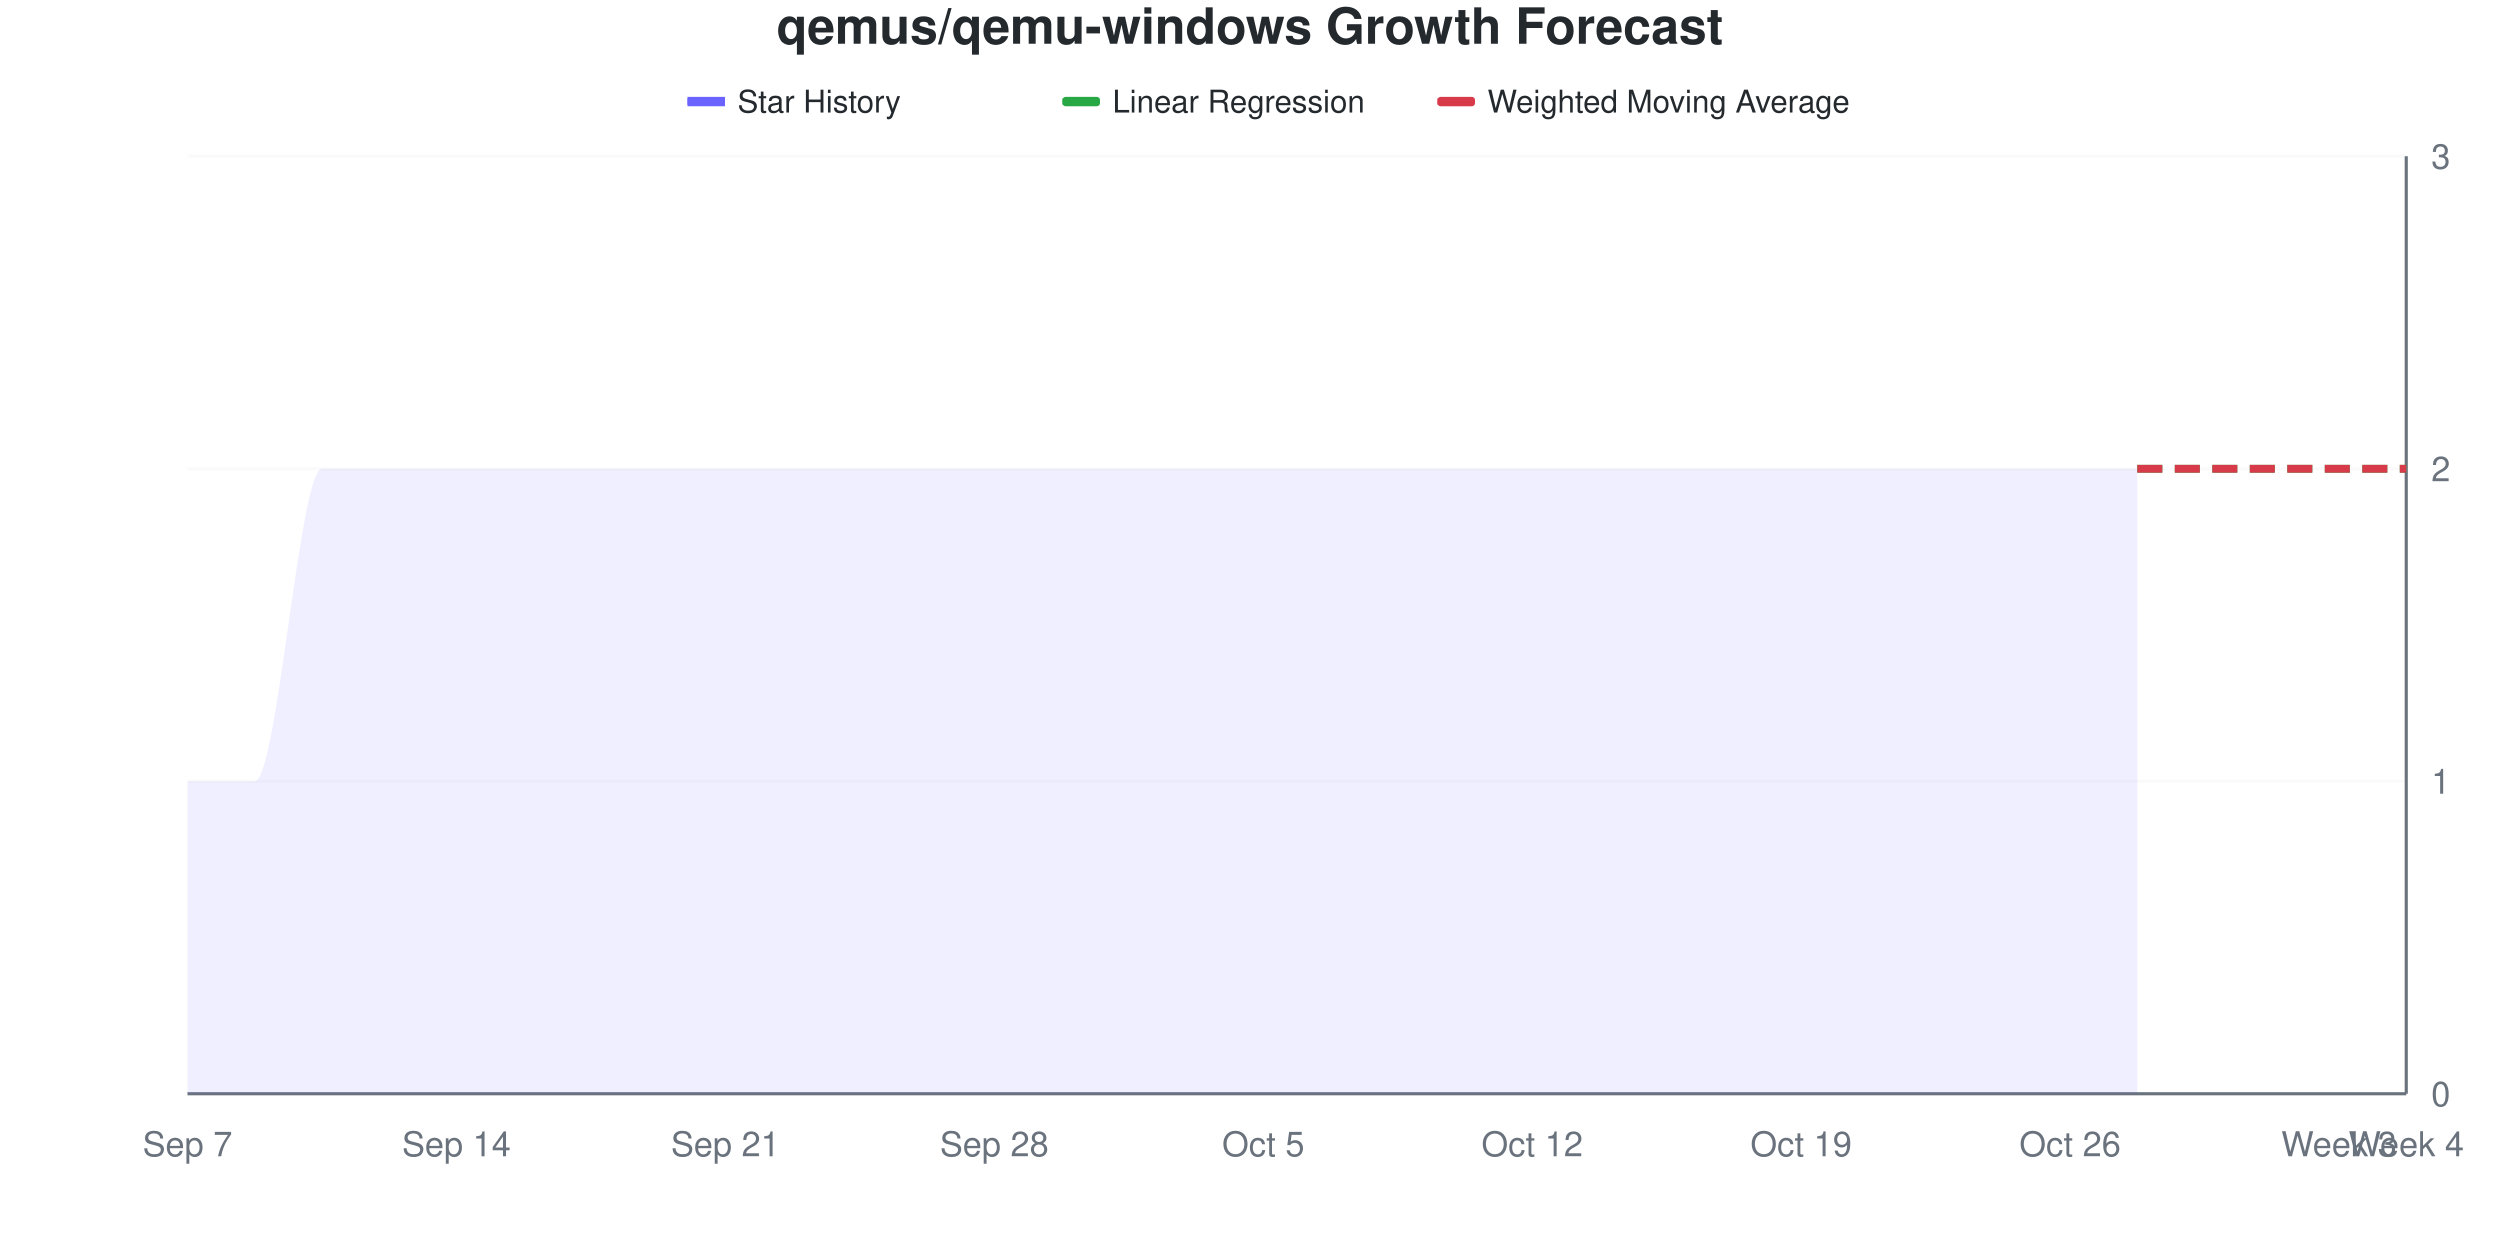
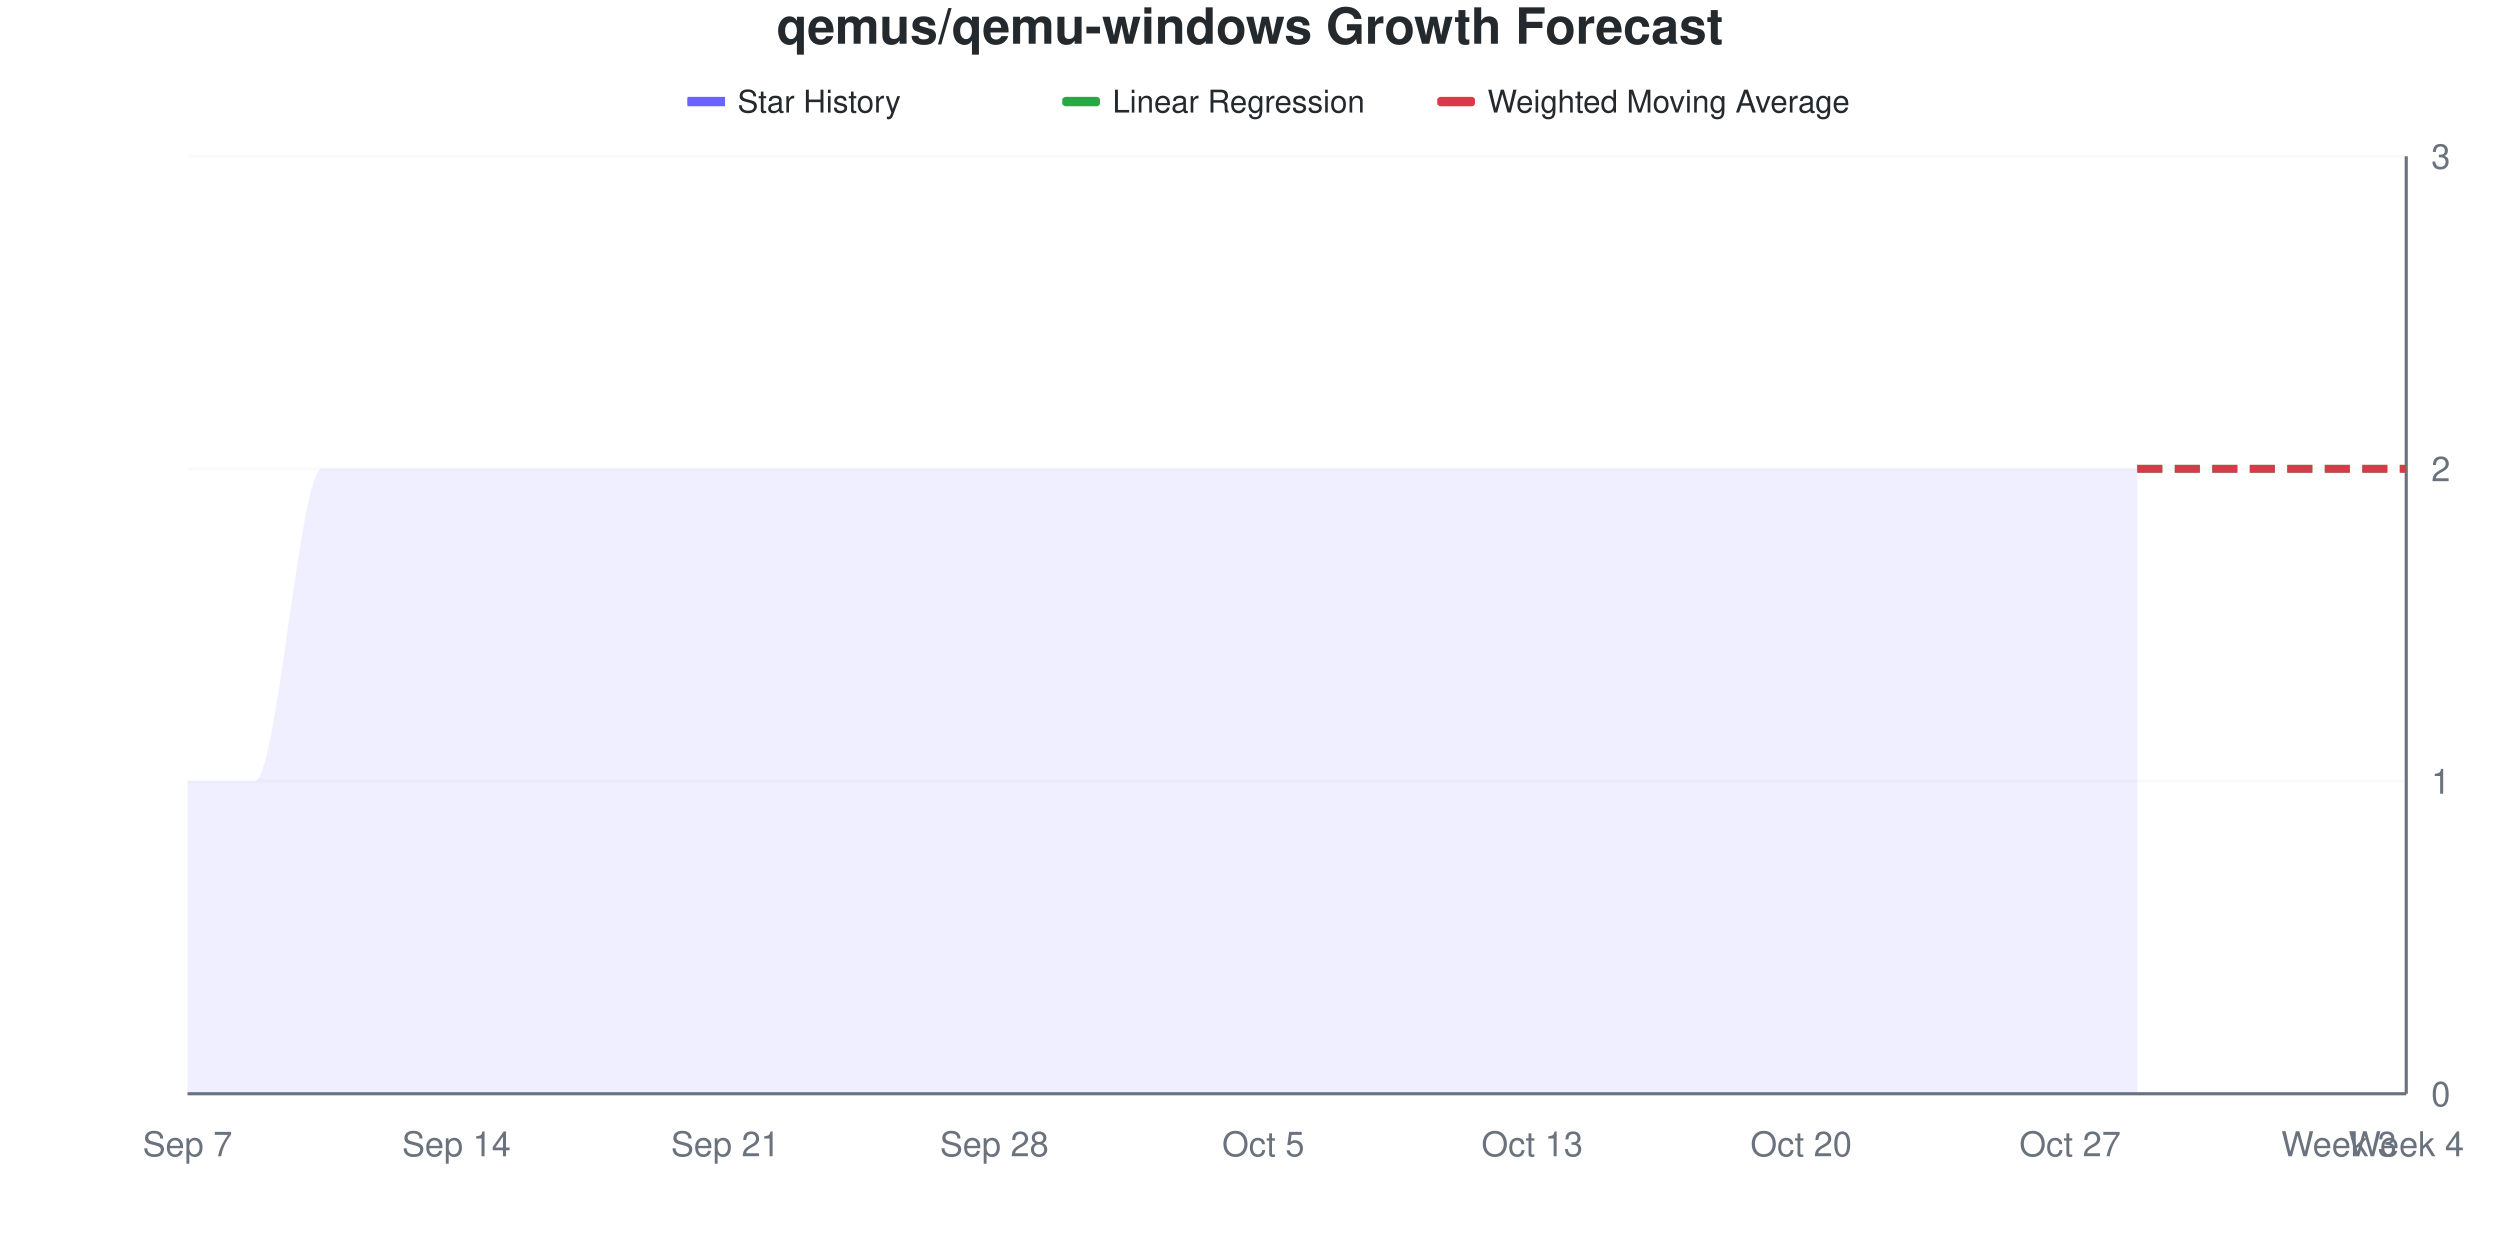
<svg xmlns="http://www.w3.org/2000/svg" viewBox="0 0 800 400" width="800" height="400">
  <style>
    @keyframes drawLine {
      to { stroke-dashoffset: 0; }
    }
    @keyframes fadeInPoint {
      from { opacity: 0; }
      to { opacity: 1; }
    }
    .data-line-0 {
      stroke-dasharray: 1208;
      stroke-dashoffset: 1208;
      animation: drawLine 2s ease-out forwards;
    }
    .data-point {
      opacity: 0;
      animation: fadeInPoint 0.5s ease-out forwards;
    }
    .chart-bg { fill: #fff; }
    .chart-text { fill: #24292e; }
    .chart-muted { fill: #6a737d; }
    .chart-grid { stroke: #eee; }
    .chart-axis { stroke: #6a737d; }
    @media (prefers-color-scheme: dark) {
      .chart-bg { fill: #0d1117; }
      .chart-text { fill: #e6edf3; }
      .chart-muted { fill: #8b949e; }
      .chart-grid { stroke: #21262d; }
      .chart-axis { stroke: #8b949e; }
    }
  </style>
  <rect width="800" height="400" class="chart-bg" />
  <text x="400" y="14" text-anchor="middle" class="chart-text" font-size="16" font-weight="bold" font-family="-apple-system, BlinkMacSystemFont, 'Segoe UI', Helvetica, Arial, sans-serif">qemus/qemu-windows Growth Forecast</text>
  <g class="legend">
    <rect x="220" y="31" width="12" height="3" fill="#6b63ff" />
    <line x1="220" y1="32.5" x2="232" y2="32.5" stroke="#6b63ff" stroke-width="2" />
    <text x="236" y="36" class="chart-text" font-size="10" font-family="-apple-system, BlinkMacSystemFont, 'Segoe UI', Helvetica, Arial, sans-serif">Star History</text>
    <rect x="340" y="31" width="12" height="3" fill="#28a745" rx="1" />
    <line x1="340" y1="32.5" x2="352" y2="32.5" stroke="#28a745" stroke-width="2" stroke-dasharray="4,2" />
    <text x="356" y="36" class="chart-text" font-size="10" font-family="-apple-system, BlinkMacSystemFont, 'Segoe UI', Helvetica, Arial, sans-serif">Linear Regression</text>
    <rect x="460" y="31" width="12" height="3" fill="#d73a49" rx="1" />
    <line x1="460" y1="32.5" x2="472" y2="32.5" stroke="#d73a49" stroke-width="2" stroke-dasharray="4,2" />
    <text x="476" y="36" class="chart-text" font-size="10" font-family="-apple-system, BlinkMacSystemFont, 'Segoe UI', Helvetica, Arial, sans-serif">Weighted Moving Average</text>
  </g>
  <g class="grid">
    <line x1="60" y1="350" x2="770" y2="350" class="chart-grid" stroke-opacity="0.3" />
    <text x="778" y="354" text-anchor="start" class="chart-muted" font-size="11" font-family="-apple-system, BlinkMacSystemFont, 'Segoe UI', Helvetica, Arial, sans-serif">0</text>
    <line x1="60" y1="250" x2="770" y2="250" class="chart-grid" stroke-opacity="0.3" />
    <text x="778" y="254" text-anchor="start" class="chart-muted" font-size="11" font-family="-apple-system, BlinkMacSystemFont, 'Segoe UI', Helvetica, Arial, sans-serif">1</text>
    <line x1="60" y1="150" x2="770" y2="150" class="chart-grid" stroke-opacity="0.3" />
    <text x="778" y="154" text-anchor="start" class="chart-muted" font-size="11" font-family="-apple-system, BlinkMacSystemFont, 'Segoe UI', Helvetica, Arial, sans-serif">2</text>
    <line x1="60" y1="50" x2="770" y2="50" class="chart-grid" stroke-opacity="0.3" />
    <text x="778" y="54" text-anchor="start" class="chart-muted" font-size="11" font-family="-apple-system, BlinkMacSystemFont, 'Segoe UI', Helvetica, Arial, sans-serif">3</text>
  </g>
  <g class="milestones">
    
  </g>
  <g class="x-axis">
    <text x="60" y="370" text-anchor="middle" class="chart-muted" font-size="11" font-family="-apple-system, BlinkMacSystemFont, 'Segoe UI', Helvetica, Arial, sans-serif">Sep 7</text>
    <text x="146.061" y="370" text-anchor="middle" class="chart-muted" font-size="11" font-family="-apple-system, BlinkMacSystemFont, 'Segoe UI', Helvetica, Arial, sans-serif">Sep 14</text>
    <text x="232.121" y="370" text-anchor="middle" class="chart-muted" font-size="11" font-family="-apple-system, BlinkMacSystemFont, 'Segoe UI', Helvetica, Arial, sans-serif">Sep 21</text>
    <text x="318.182" y="370" text-anchor="middle" class="chart-muted" font-size="11" font-family="-apple-system, BlinkMacSystemFont, 'Segoe UI', Helvetica, Arial, sans-serif">Sep 28</text>
    <text x="404.242" y="370" text-anchor="middle" class="chart-muted" font-size="11" font-family="-apple-system, BlinkMacSystemFont, 'Segoe UI', Helvetica, Arial, sans-serif">Oct 5</text>
-     <text x="490.303" y="370" text-anchor="middle" class="chart-muted" font-size="11" font-family="-apple-system, BlinkMacSystemFont, 'Segoe UI', Helvetica, Arial, sans-serif">Oct 12</text>
-     <text x="576.364" y="370" text-anchor="middle" class="chart-muted" font-size="11" font-family="-apple-system, BlinkMacSystemFont, 'Segoe UI', Helvetica, Arial, sans-serif">Oct 19</text>
-     <text x="662.424" y="370" text-anchor="middle" class="chart-muted" font-size="11" font-family="-apple-system, BlinkMacSystemFont, 'Segoe UI', Helvetica, Arial, sans-serif">Oct 26</text>
+     <text x="490.303" y="370" text-anchor="middle" class="chart-muted" font-size="11" font-family="-apple-system, BlinkMacSystemFont, 'Segoe UI', Helvetica, Arial, sans-serif">Oct 13</text>
+     <text x="576.364" y="370" text-anchor="middle" class="chart-muted" font-size="11" font-family="-apple-system, BlinkMacSystemFont, 'Segoe UI', Helvetica, Arial, sans-serif">Oct 20</text>
+     <text x="662.424" y="370" text-anchor="middle" class="chart-muted" font-size="11" font-family="-apple-system, BlinkMacSystemFont, 'Segoe UI', Helvetica, Arial, sans-serif">Oct 27</text>
    <text x="748.485" y="370" text-anchor="middle" class="chart-muted" font-size="11" font-family="-apple-system, BlinkMacSystemFont, 'Segoe UI', Helvetica, Arial, sans-serif">Week 3</text>
    <text x="770" y="370" text-anchor="middle" class="chart-muted" font-size="11" font-family="-apple-system, BlinkMacSystemFont, 'Segoe UI', Helvetica, Arial, sans-serif">Week 4</text>
  </g>
  <line x1="770" y1="50" x2="770" y2="350" class="chart-axis" stroke-width="1" />
  <line x1="60" y1="350" x2="770" y2="350" class="chart-axis" stroke-width="1" />
  <path d="M60,350 L60,250 C67.172,250 74.343,250 81.515,250 C88.687,250 95.859,150 103.03,150 C110.202,150 117.374,150 124.545,150 C131.717,150 138.889,150 146.061,150 C153.232,150 160.404,150 167.576,150 C174.747,150 181.919,150 189.091,150 C196.263,150 203.434,150 210.606,150 C217.778,150 224.949,150 232.121,150 C239.293,150 246.465,150 253.636,150 C260.808,150 267.98,150 275.152,150 C282.323,150 289.495,150 296.667,150 C303.838,150 311.01,150 318.182,150 C325.354,150 332.525,150 339.697,150 C346.869,150 354.04,150 361.212,150 C368.384,150 375.556,150 382.727,150 C389.899,150 397.071,150 404.242,150 C411.414,150 418.586,150 425.758,150 C432.929,150 440.101,150 447.273,150 C454.444,150 461.616,150 468.788,150 C475.96,150 483.131,150 490.303,150 C497.475,150 504.646,150 511.818,150 C518.99,150 526.162,150 533.333,150 C540.505,150 547.677,150 554.848,150 C562.02,150 569.192,150 576.364,150 C583.535,150 590.707,150 597.879,150 C605.051,150 612.222,150 619.394,150 C626.566,150 633.737,150 640.909,150 C648.081,150 655.253,150 662.424,150 C669.596,150 676.768,150 683.939,150 L683.939,350 L60,350 Z" fill="#6b63ff" fill-opacity="0.1" />
  <path d="M60,350 L60,250 C67.172,250 74.343,250 81.515,250 C88.687,250 95.859,150 103.03,150 C110.202,150 117.374,150 124.545,150 C131.717,150 138.889,150 146.061,150 C153.232,150 160.404,150 167.576,150 C174.747,150 181.919,150 189.091,150 C196.263,150 203.434,150 210.606,150 C217.778,150 224.949,150 232.121,150 C239.293,150 246.465,150 253.636,150 C260.808,150 267.98,150 275.152,150 C282.323,150 289.495,150 296.667,150 C303.838,150 311.01,150 318.182,150 C325.354,150 332.525,150 339.697,150 C346.869,150 354.04,150 361.212,150 C368.384,150 375.556,150 382.727,150 C389.899,150 397.071,150 404.242,150 C411.414,150 418.586,150 425.758,150 C432.929,150 440.101,150 447.273,150 C454.444,150 461.616,150 468.788,150 C475.96,150 483.131,150 490.303,150 C497.475,150 504.646,150 511.818,150 C518.99,150 526.162,150 533.333,150 C540.505,150 547.677,150 554.848,150 C562.02,150 569.192,150 576.364,150 C583.535,150 590.707,150 597.879,150 C605.051,150 612.222,150 619.394,150 C626.566,150 633.737,150 640.909,150 C648.081,150 655.253,150 662.424,150 C669.596,150 676.768,150 683.939,150" fill="none" stroke="#6b63ff" stroke-width="2.5" class="data-line-0" />
  <path d="M683.939,150 C691.111,150 698.283,150 705.455,150 C712.626,150 719.798,150 726.97,150 C734.141,150 741.313,150 748.485,150 C755.657,150 762.828,150 770,150" fill="none" stroke="#28a745" stroke-width="2.5" stroke-dasharray="8,4" />
  <path d="M683.939,150 C691.111,150 698.283,150 705.455,150 C712.626,150 719.798,150 726.97,150 C734.141,150 741.313,150 748.485,150 C755.657,150 762.828,150 770,150" fill="none" stroke="#d73a49" stroke-width="2.5" stroke-dasharray="8,4" />
  <g class="points">
    <circle cx="60" cy="250" r="4" fill="#6b63ff" class="data-point" style="animation-delay: 1.50s" />
    <circle cx="81.515" cy="250" r="4" fill="#6b63ff" class="data-point" style="animation-delay: 1.55s" />
    <circle cx="103.03" cy="150" r="4" fill="#6b63ff" class="data-point" style="animation-delay: 1.60s" />
    <circle cx="124.545" cy="150" r="4" fill="#6b63ff" class="data-point" style="animation-delay: 1.65s" />
    <circle cx="146.061" cy="150" r="4" fill="#6b63ff" class="data-point" style="animation-delay: 1.70s" />
    <circle cx="167.576" cy="150" r="4" fill="#6b63ff" class="data-point" style="animation-delay: 1.75s" />
    <circle cx="189.091" cy="150" r="4" fill="#6b63ff" class="data-point" style="animation-delay: 1.80s" />
    <circle cx="210.606" cy="150" r="4" fill="#6b63ff" class="data-point" style="animation-delay: 1.85s" />
    <circle cx="232.121" cy="150" r="4" fill="#6b63ff" class="data-point" style="animation-delay: 1.90s" />
    <circle cx="253.636" cy="150" r="4" fill="#6b63ff" class="data-point" style="animation-delay: 1.95s" />
    <circle cx="275.152" cy="150" r="4" fill="#6b63ff" class="data-point" style="animation-delay: 2.00s" />
    <circle cx="296.667" cy="150" r="4" fill="#6b63ff" class="data-point" style="animation-delay: 2.05s" />
    <circle cx="318.182" cy="150" r="4" fill="#6b63ff" class="data-point" style="animation-delay: 2.10s" />
    <circle cx="339.697" cy="150" r="4" fill="#6b63ff" class="data-point" style="animation-delay: 2.15s" />
    <circle cx="361.212" cy="150" r="4" fill="#6b63ff" class="data-point" style="animation-delay: 2.20s" />
    <circle cx="382.727" cy="150" r="4" fill="#6b63ff" class="data-point" style="animation-delay: 2.25s" />
    <circle cx="404.242" cy="150" r="4" fill="#6b63ff" class="data-point" style="animation-delay: 2.30s" />
    <circle cx="425.758" cy="150" r="4" fill="#6b63ff" class="data-point" style="animation-delay: 2.35s" />
    <circle cx="447.273" cy="150" r="4" fill="#6b63ff" class="data-point" style="animation-delay: 2.40s" />
    <circle cx="468.788" cy="150" r="4" fill="#6b63ff" class="data-point" style="animation-delay: 2.45s" />
    <circle cx="490.303" cy="150" r="4" fill="#6b63ff" class="data-point" style="animation-delay: 2.50s" />
    <circle cx="511.818" cy="150" r="4" fill="#6b63ff" class="data-point" style="animation-delay: 2.55s" />
    <circle cx="533.333" cy="150" r="4" fill="#6b63ff" class="data-point" style="animation-delay: 2.60s" />
    <circle cx="554.848" cy="150" r="4" fill="#6b63ff" class="data-point" style="animation-delay: 2.65s" />
    <circle cx="576.364" cy="150" r="4" fill="#6b63ff" class="data-point" style="animation-delay: 2.70s" />
    <circle cx="597.879" cy="150" r="4" fill="#6b63ff" class="data-point" style="animation-delay: 2.75s" />
    <circle cx="619.394" cy="150" r="4" fill="#6b63ff" class="data-point" style="animation-delay: 2.80s" />
    <circle cx="640.909" cy="150" r="4" fill="#6b63ff" class="data-point" style="animation-delay: 2.85s" />
    <circle cx="662.424" cy="150" r="4" fill="#6b63ff" class="data-point" style="animation-delay: 2.90s" />
    <circle cx="683.939" cy="150" r="4" fill="#6b63ff" class="data-point" style="animation-delay: 2.95s" />
  </g>
</svg>
